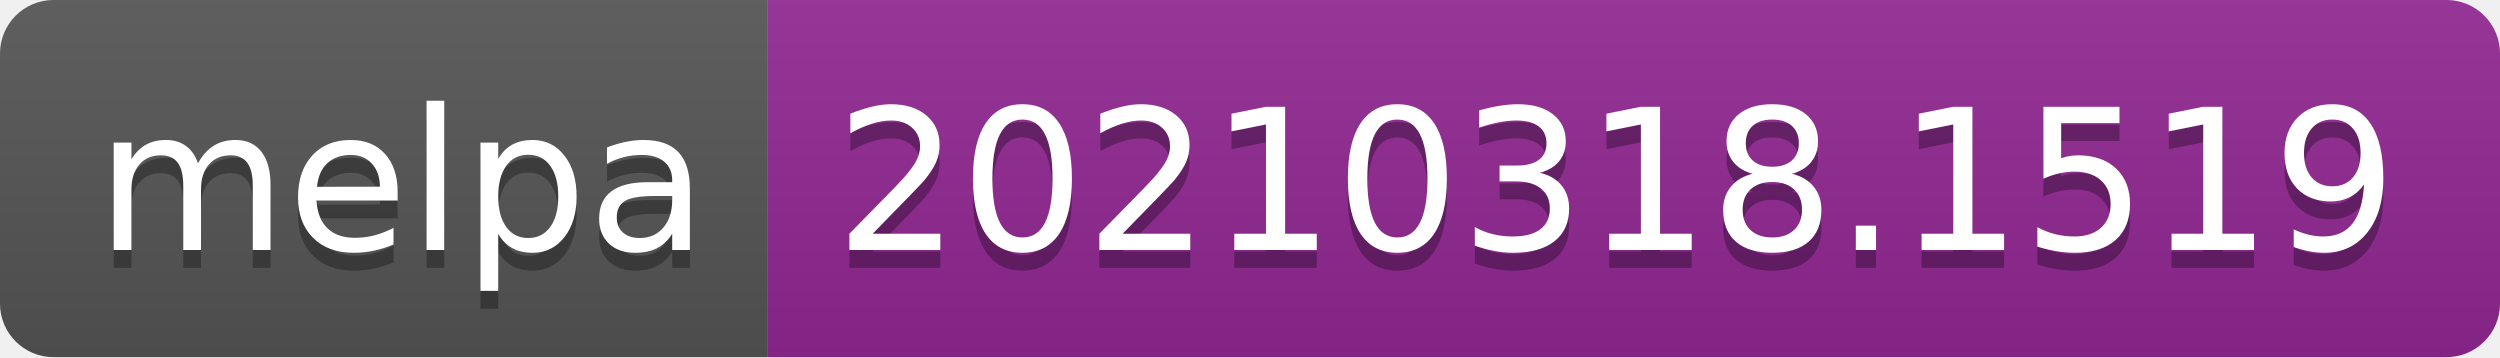
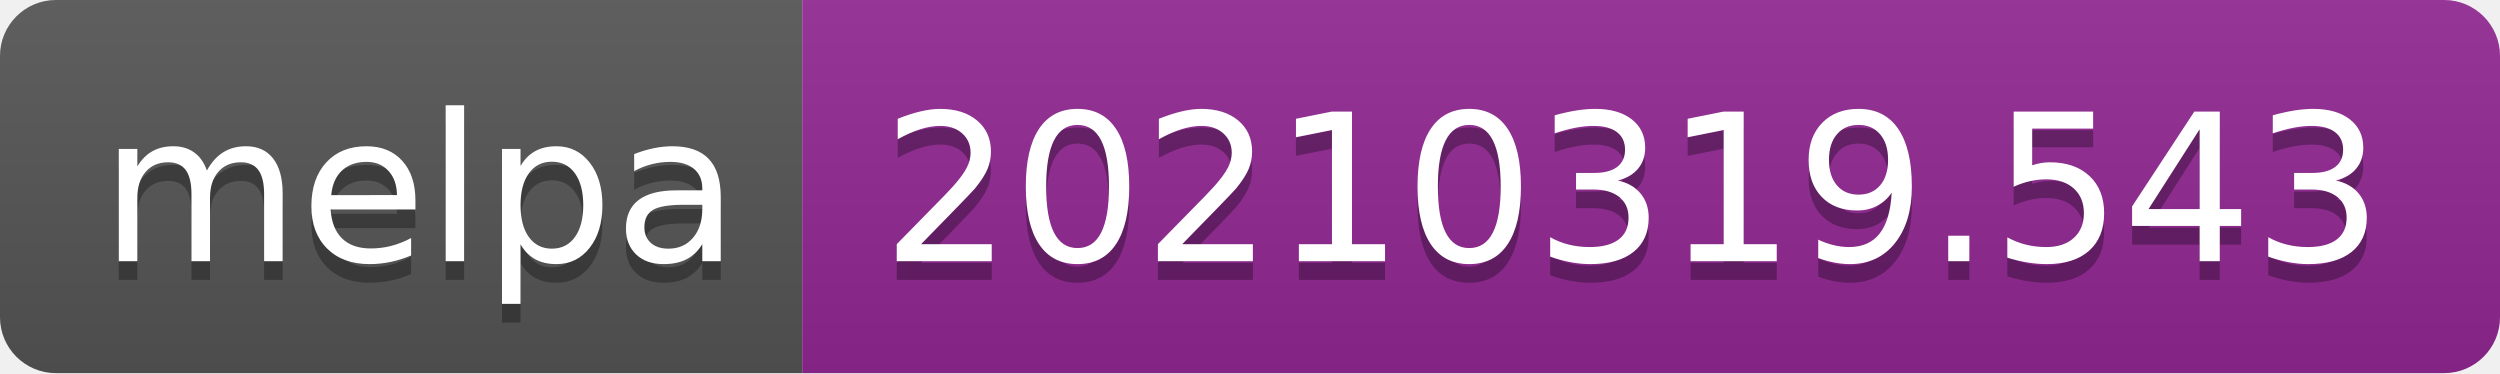
- <svg xmlns="http://www.w3.org/2000/svg" width="140" height="20" role="img" aria-label="melpa: 20210318.1519">
+ <svg xmlns="http://www.w3.org/2000/svg" width="134" height="20" role="img" aria-label="melpa: 20210319.543">
  <linearGradient id="s" x2="0" y2="100%">
    <stop offset="0" stop-color="#bbb" stop-opacity=".1" />
    <stop offset="1" stop-opacity=".1" />
  </linearGradient>
  <clipPath id="r">
-     <rect width="140" height="20" rx="3" fill="#fff" />
+     <rect width="134" height="20" rx="3" fill="#fff" />
  </clipPath>
  <g clip-path="url(#r)">
    <rect width="43" height="20" fill="#555" />
-     <rect x="43" width="97" height="20" fill="#922793" />
-     <rect width="140" height="20" fill="url(#s)" />
+     <rect x="43" width="91" height="20" fill="#922793" />
+     <rect width="134" height="20" fill="url(#s)" />
  </g>
  <g fill="#fff" text-anchor="middle" font-family="Verdana,Geneva,DejaVu Sans,sans-serif" text-rendering="geometricPrecision" font-size="110">
    <text aria-hidden="true" x="225" y="150" fill="#010101" fill-opacity=".3" transform="scale(.1)" textLength="330">melpa</text>
    <text x="225" y="140" transform="scale(.1)" fill="#fff" textLength="330">melpa</text>
-     <text aria-hidden="true" x="905" y="150" fill="#010101" fill-opacity=".3" transform="scale(.1)" textLength="870">20210318.1519</text>
-     <text x="905" y="140" transform="scale(.1)" fill="#fff" textLength="870">20210318.1519</text>
+     <text aria-hidden="true" x="875" y="150" fill="#010101" fill-opacity=".3" transform="scale(.1)" textLength="810">20210319.543</text>
+     <text x="875" y="140" transform="scale(.1)" fill="#fff" textLength="810">20210319.543</text>
  </g>
</svg>
